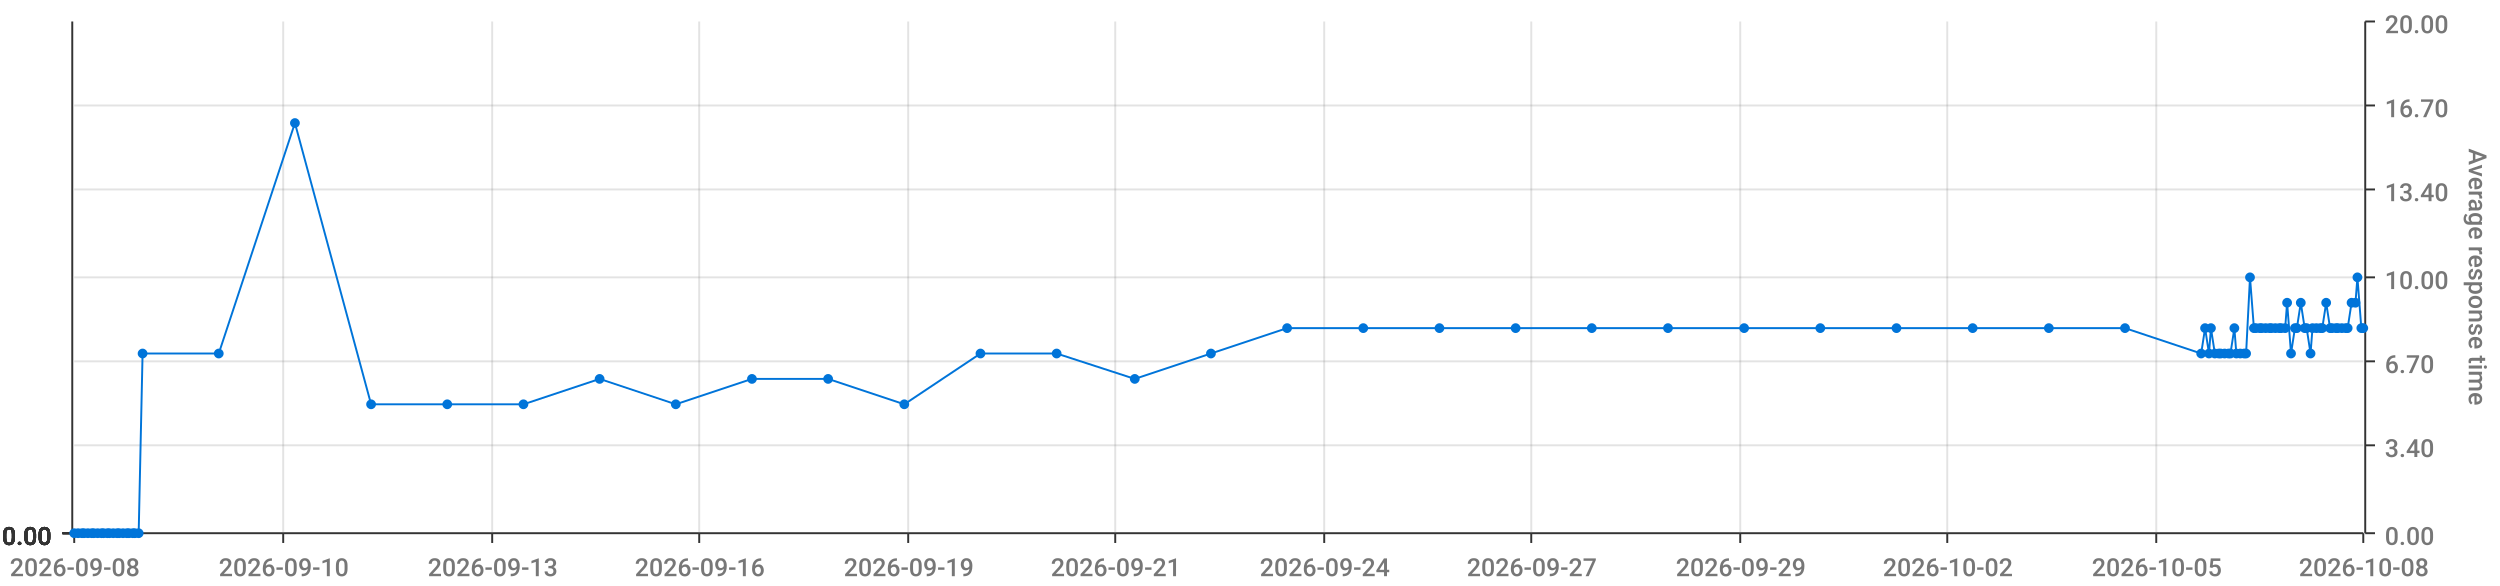
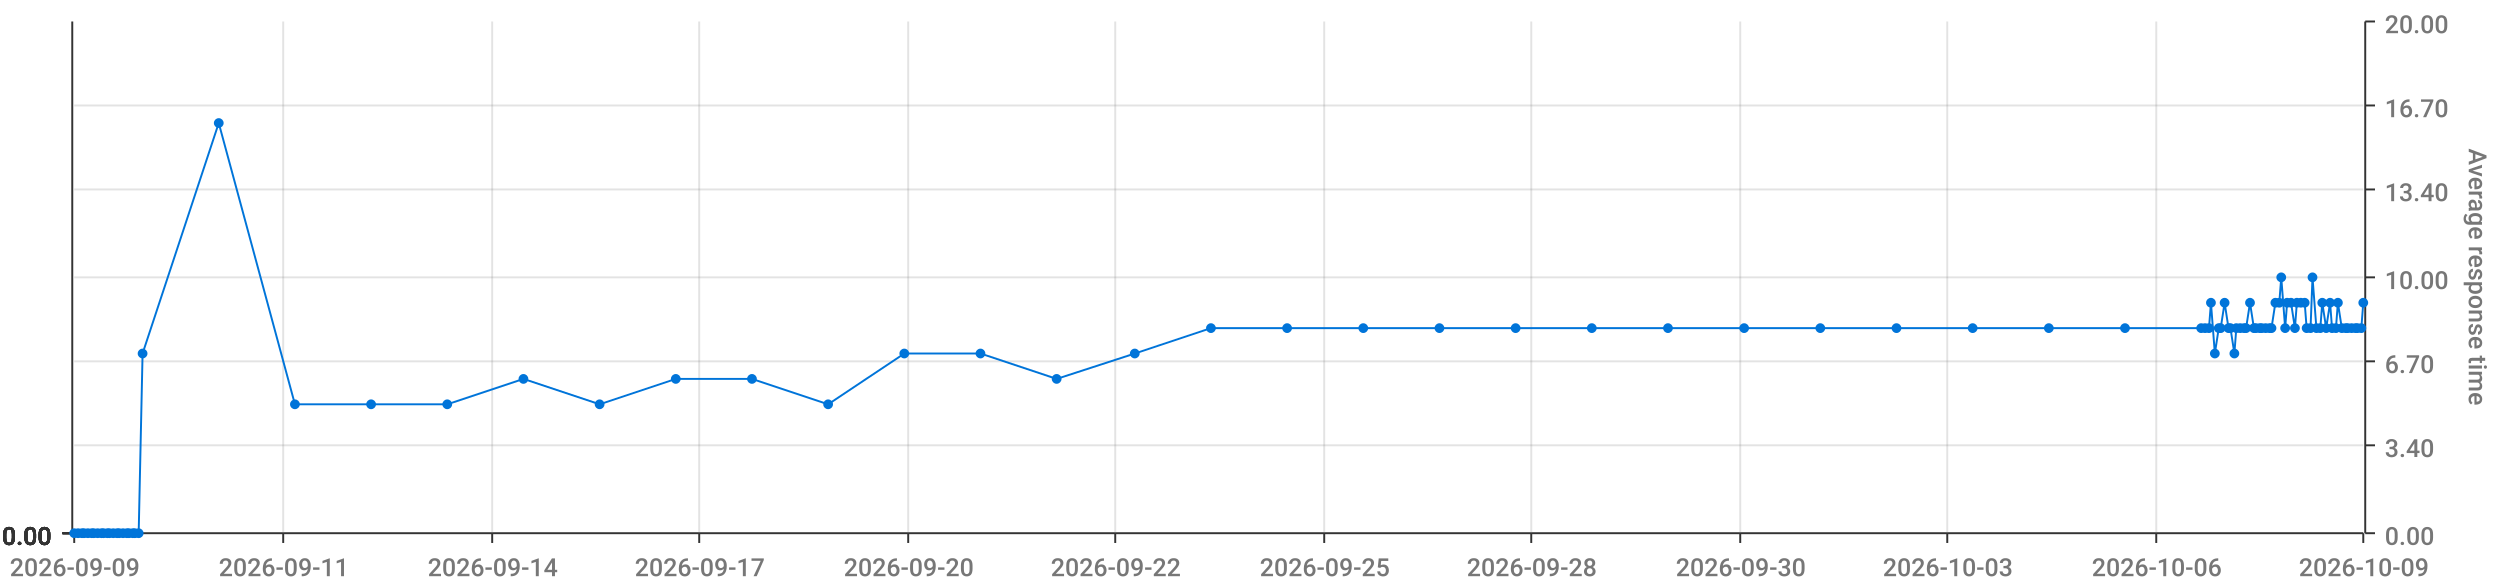
<svg xmlns="http://www.w3.org/2000/svg" viewBox="0 0 1280 300">
  <path d="M 0 0 L 1280 0 L 1280 300 L 0 300 L 0 0" style="stroke-width:0;stroke:rgba(255,255,255,1.0);fill:rgba(255,255,255,0.0)" />
  <path d="M 38 11 L 1210 11 L 1210 273 L 38 273 L 38 11" style="stroke-width:0;stroke:rgba(255,255,255,1.0);fill:rgba(255,255,255,0.0)" />
  <path d="M 38 273 L 1210 273" style="stroke-width:1;stroke:rgba(51,51,51,1.0);fill:rgba(255,255,255,0.0)" />
  <path d="M 38 273 L 38 278" style="stroke-width:1;stroke:rgba(51,51,51,1.0);fill:rgba(255,255,255,0.0)" />
-   <text x="5" y="295" style="stroke-width:0;stroke:none;fill:rgba(119,119,119,1.0);font-size:12.8px;font-family:'Roboto Medium',sans-serif">2026-09-08</text>
+   <text x="5" y="295" style="stroke-width:0;stroke:none;fill:rgba(119,119,119,1.0);font-size:12.8px;font-family:'Roboto Medium',sans-serif">2026-09-09</text>
  <path d="M 145 273 L 145 278" style="stroke-width:1;stroke:rgba(51,51,51,1.0);fill:rgba(255,255,255,0.0)" />
-   <text x="112" y="295" style="stroke-width:0;stroke:none;fill:rgba(119,119,119,1.0);font-size:12.8px;font-family:'Roboto Medium',sans-serif">2026-09-10</text>
+   <text x="112" y="295" style="stroke-width:0;stroke:none;fill:rgba(119,119,119,1.0);font-size:12.8px;font-family:'Roboto Medium',sans-serif">2026-09-11</text>
  <path d="M 252 273 L 252 278" style="stroke-width:1;stroke:rgba(51,51,51,1.0);fill:rgba(255,255,255,0.0)" />
-   <text x="219" y="295" style="stroke-width:0;stroke:none;fill:rgba(119,119,119,1.0);font-size:12.8px;font-family:'Roboto Medium',sans-serif">2026-09-13</text>
+   <text x="219" y="295" style="stroke-width:0;stroke:none;fill:rgba(119,119,119,1.0);font-size:12.8px;font-family:'Roboto Medium',sans-serif">2026-09-14</text>
  <path d="M 358 273 L 358 278" style="stroke-width:1;stroke:rgba(51,51,51,1.0);fill:rgba(255,255,255,0.0)" />
-   <text x="325" y="295" style="stroke-width:0;stroke:none;fill:rgba(119,119,119,1.0);font-size:12.8px;font-family:'Roboto Medium',sans-serif">2026-09-16</text>
+   <text x="325" y="295" style="stroke-width:0;stroke:none;fill:rgba(119,119,119,1.0);font-size:12.8px;font-family:'Roboto Medium',sans-serif">2026-09-17</text>
  <path d="M 465 273 L 465 278" style="stroke-width:1;stroke:rgba(51,51,51,1.0);fill:rgba(255,255,255,0.0)" />
-   <text x="432" y="295" style="stroke-width:0;stroke:none;fill:rgba(119,119,119,1.0);font-size:12.8px;font-family:'Roboto Medium',sans-serif">2026-09-19</text>
+   <text x="432" y="295" style="stroke-width:0;stroke:none;fill:rgba(119,119,119,1.0);font-size:12.8px;font-family:'Roboto Medium',sans-serif">2026-09-20</text>
  <path d="M 571 273 L 571 278" style="stroke-width:1;stroke:rgba(51,51,51,1.0);fill:rgba(255,255,255,0.0)" />
-   <text x="538" y="295" style="stroke-width:0;stroke:none;fill:rgba(119,119,119,1.0);font-size:12.8px;font-family:'Roboto Medium',sans-serif">2026-09-21</text>
+   <text x="538" y="295" style="stroke-width:0;stroke:none;fill:rgba(119,119,119,1.0);font-size:12.8px;font-family:'Roboto Medium',sans-serif">2026-09-22</text>
  <path d="M 678 273 L 678 278" style="stroke-width:1;stroke:rgba(51,51,51,1.0);fill:rgba(255,255,255,0.0)" />
-   <text x="645" y="295" style="stroke-width:0;stroke:none;fill:rgba(119,119,119,1.0);font-size:12.8px;font-family:'Roboto Medium',sans-serif">2026-09-24</text>
+   <text x="645" y="295" style="stroke-width:0;stroke:none;fill:rgba(119,119,119,1.0);font-size:12.8px;font-family:'Roboto Medium',sans-serif">2026-09-25</text>
  <path d="M 784 273 L 784 278" style="stroke-width:1;stroke:rgba(51,51,51,1.0);fill:rgba(255,255,255,0.0)" />
-   <text x="751" y="295" style="stroke-width:0;stroke:none;fill:rgba(119,119,119,1.0);font-size:12.8px;font-family:'Roboto Medium',sans-serif">2026-09-27</text>
+   <text x="751" y="295" style="stroke-width:0;stroke:none;fill:rgba(119,119,119,1.0);font-size:12.8px;font-family:'Roboto Medium',sans-serif">2026-09-28</text>
  <path d="M 891 273 L 891 278" style="stroke-width:1;stroke:rgba(51,51,51,1.0);fill:rgba(255,255,255,0.0)" />
-   <text x="858" y="295" style="stroke-width:0;stroke:none;fill:rgba(119,119,119,1.0);font-size:12.8px;font-family:'Roboto Medium',sans-serif">2026-09-29</text>
+   <text x="858" y="295" style="stroke-width:0;stroke:none;fill:rgba(119,119,119,1.0);font-size:12.8px;font-family:'Roboto Medium',sans-serif">2026-09-30</text>
  <path d="M 997 273 L 997 278" style="stroke-width:1;stroke:rgba(51,51,51,1.0);fill:rgba(255,255,255,0.0)" />
-   <text x="964" y="295" style="stroke-width:0;stroke:none;fill:rgba(119,119,119,1.0);font-size:12.8px;font-family:'Roboto Medium',sans-serif">2026-10-02</text>
+   <text x="964" y="295" style="stroke-width:0;stroke:none;fill:rgba(119,119,119,1.0);font-size:12.8px;font-family:'Roboto Medium',sans-serif">2026-10-03</text>
  <path d="M 1104 273 L 1104 278" style="stroke-width:1;stroke:rgba(51,51,51,1.0);fill:rgba(255,255,255,0.0)" />
-   <text x="1071" y="295" style="stroke-width:0;stroke:none;fill:rgba(119,119,119,1.0);font-size:12.8px;font-family:'Roboto Medium',sans-serif">2026-10-05</text>
+   <text x="1071" y="295" style="stroke-width:0;stroke:none;fill:rgba(119,119,119,1.0);font-size:12.8px;font-family:'Roboto Medium',sans-serif">2026-10-06</text>
  <path d="M 1210 273 L 1210 278" style="stroke-width:1;stroke:rgba(51,51,51,1.0);fill:rgba(255,255,255,0.0)" />
-   <text x="1177" y="295" style="stroke-width:0;stroke:none;fill:rgba(119,119,119,1.0);font-size:12.8px;font-family:'Roboto Medium',sans-serif">2026-10-08</text>
+   <text x="1177" y="295" style="stroke-width:0;stroke:none;fill:rgba(119,119,119,1.0);font-size:12.8px;font-family:'Roboto Medium',sans-serif">2026-10-09</text>
  <path d="M 145 273 L 145 11" style="stroke-width:1;stroke:rgba(119,119,119,0.2);fill:none" />
  <path d="M 252 273 L 252 11" style="stroke-width:1;stroke:rgba(119,119,119,0.2);fill:none" />
  <path d="M 358 273 L 358 11" style="stroke-width:1;stroke:rgba(119,119,119,0.2);fill:none" />
  <path d="M 465 273 L 465 11" style="stroke-width:1;stroke:rgba(119,119,119,0.2);fill:none" />
  <path d="M 571 273 L 571 11" style="stroke-width:1;stroke:rgba(119,119,119,0.2);fill:none" />
  <path d="M 678 273 L 678 11" style="stroke-width:1;stroke:rgba(119,119,119,0.2);fill:none" />
  <path d="M 784 273 L 784 11" style="stroke-width:1;stroke:rgba(119,119,119,0.2);fill:none" />
  <path d="M 891 273 L 891 11" style="stroke-width:1;stroke:rgba(119,119,119,0.2);fill:none" />
  <path d="M 997 273 L 997 11" style="stroke-width:1;stroke:rgba(119,119,119,0.2);fill:none" />
  <path d="M 1104 273 L 1104 11" style="stroke-width:1;stroke:rgba(119,119,119,0.2);fill:none" />
  <path d="M 1211 273 L 1211 11" style="stroke-width:1;stroke:rgba(51,51,51,1.0);fill:rgba(255,255,255,0.0)" />
  <path d="M 1211 273 L 1216 273" style="stroke-width:1;stroke:rgba(51,51,51,1.0);fill:rgba(255,255,255,0.0)" />
  <text x="1221" y="279" style="stroke-width:0;stroke:none;fill:rgba(119,119,119,1.0);font-size:12.8px;font-family:'Roboto Medium',sans-serif">0.00</text>
  <path d="M 1211 228 L 1216 228" style="stroke-width:1;stroke:rgba(51,51,51,1.0);fill:rgba(255,255,255,0.0)" />
  <text x="1221" y="234" style="stroke-width:0;stroke:none;fill:rgba(119,119,119,1.0);font-size:12.8px;font-family:'Roboto Medium',sans-serif">3.40</text>
  <path d="M 1211 185 L 1216 185" style="stroke-width:1;stroke:rgba(51,51,51,1.0);fill:rgba(255,255,255,0.0)" />
  <text x="1221" y="191" style="stroke-width:0;stroke:none;fill:rgba(119,119,119,1.0);font-size:12.8px;font-family:'Roboto Medium',sans-serif">6.70</text>
  <path d="M 1211 142 L 1216 142" style="stroke-width:1;stroke:rgba(51,51,51,1.0);fill:rgba(255,255,255,0.0)" />
  <text x="1221" y="148" style="stroke-width:0;stroke:none;fill:rgba(119,119,119,1.0);font-size:12.8px;font-family:'Roboto Medium',sans-serif">10.00</text>
  <path d="M 1211 97 L 1216 97" style="stroke-width:1;stroke:rgba(51,51,51,1.0);fill:rgba(255,255,255,0.0)" />
  <text x="1221" y="103" style="stroke-width:0;stroke:none;fill:rgba(119,119,119,1.0);font-size:12.8px;font-family:'Roboto Medium',sans-serif">13.40</text>
  <path d="M 1211 54 L 1216 54" style="stroke-width:1;stroke:rgba(51,51,51,1.0);fill:rgba(255,255,255,0.0)" />
  <text x="1221" y="60" style="stroke-width:0;stroke:none;fill:rgba(119,119,119,1.0);font-size:12.8px;font-family:'Roboto Medium',sans-serif">16.70</text>
  <path d="M 1211 11 L 1216 11" style="stroke-width:1;stroke:rgba(51,51,51,1.0);fill:rgba(255,255,255,0.0)" />
  <text x="1221" y="17" style="stroke-width:0;stroke:none;fill:rgba(119,119,119,1.0);font-size:12.8px;font-family:'Roboto Medium',sans-serif">20.00</text>
  <text x="1264" y="76" style="stroke-width:0;stroke:none;fill:rgba(119,119,119,1.0);font-size:12.8px;font-family:'Roboto Medium',sans-serif" transform="rotate(90.00,1264,76)">Average response time</text>
  <path d="M 38 273 L 1210 273" style="stroke-width:0;stroke:rgba(255,255,255,0.0);fill:none" />
  <path d="M 38 228 L 1210 228" style="stroke-width:1;stroke:rgba(119,119,119,0.2);fill:none" />
  <path d="M 38 185 L 1210 185" style="stroke-width:1;stroke:rgba(119,119,119,0.2);fill:none" />
  <path d="M 38 142 L 1210 142" style="stroke-width:1;stroke:rgba(119,119,119,0.2);fill:none" />
  <path d="M 38 97 L 1210 97" style="stroke-width:1;stroke:rgba(119,119,119,0.2);fill:none" />
  <path d="M 38 54 L 1210 54" style="stroke-width:1;stroke:rgba(119,119,119,0.2);fill:none" />
  <path d="M 37 273 L 37 11" style="stroke-width:1;stroke:rgba(51,51,51,1.0);fill:rgba(255,255,255,0.0)" />
  <path d="M 37 273 L 32 273" style="stroke-width:1;stroke:rgba(51,51,51,1.0);fill:rgba(255,255,255,0.0)" />
  <text x="1" y="279" style="stroke-width:0;stroke:none;fill:rgba(51,51,51,1.0);font-size:12.8px;font-family:'Roboto Medium',sans-serif">0.00</text>
  <path d="M 37 273 L 32 273" style="stroke-width:1;stroke:rgba(51,51,51,1.0);fill:rgba(255,255,255,0.0)" />
  <text x="1" y="279" style="stroke-width:0;stroke:none;fill:rgba(51,51,51,1.0);font-size:12.8px;font-family:'Roboto Medium',sans-serif">0.00</text>
  <path d="M 37 273 L 32 273" style="stroke-width:1;stroke:rgba(51,51,51,1.0);fill:rgba(255,255,255,0.0)" />
  <text x="1" y="279" style="stroke-width:0;stroke:none;fill:rgba(51,51,51,1.0);font-size:12.8px;font-family:'Roboto Medium',sans-serif">0.00</text>
  <path d="M 37 273 L 32 273" style="stroke-width:1;stroke:rgba(51,51,51,1.0);fill:rgba(255,255,255,0.0)" />
  <text x="1" y="279" style="stroke-width:0;stroke:none;fill:rgba(51,51,51,1.0);font-size:12.8px;font-family:'Roboto Medium',sans-serif">0.00</text>
  <path d="M 37 273 L 32 273" style="stroke-width:1;stroke:rgba(51,51,51,1.0);fill:rgba(255,255,255,0.0)" />
  <text x="1" y="279" style="stroke-width:0;stroke:none;fill:rgba(51,51,51,1.0);font-size:12.8px;font-family:'Roboto Medium',sans-serif">0.00</text>
  <path d="M 37 273 L 32 273" style="stroke-width:1;stroke:rgba(51,51,51,1.0);fill:rgba(255,255,255,0.0)" />
  <text x="1" y="279" style="stroke-width:0;stroke:none;fill:rgba(51,51,51,1.0);font-size:12.8px;font-family:'Roboto Medium',sans-serif">0.00</text>
  <path d="M 37 273 L 32 273" style="stroke-width:1;stroke:rgba(51,51,51,1.0);fill:rgba(255,255,255,0.0)" />
  <text x="1" y="279" style="stroke-width:0;stroke:none;fill:rgba(51,51,51,1.0);font-size:12.8px;font-family:'Roboto Medium',sans-serif">0.00</text>
  <path d="M 38 273 L 1210 273" style="stroke-width:0;stroke:rgba(255,255,255,0.0);fill:none" />
  <path d="M 38 273 L 1210 273" style="stroke-width:0;stroke:rgba(255,255,255,0.0);fill:none" />
  <path d="M 38 273 L 1210 273" style="stroke-width:0;stroke:rgba(255,255,255,0.0);fill:none" />
  <path d="M 38 273 L 1210 273" style="stroke-width:0;stroke:rgba(255,255,255,0.0);fill:none" />
  <path d="M 38 273 L 1210 273" style="stroke-width:0;stroke:rgba(255,255,255,0.0);fill:none" />
  <path d="M 38 273 L 1210 273" style="stroke-width:0;stroke:rgba(255,255,255,0.0);fill:none" />
-   <path d="M 38 273 L 40 273 L 42 273 L 43 273 L 45 273 L 47 273 L 48 273 L 50 273 L 52 273 L 53 273 L 55 273 L 56 273 L 58 273 L 60 273 L 61 273 L 63 273 L 65 273 L 66 273 L 68 273 L 69 273 L 71 273 L 73 181 L 112 181 L 151 63 L 190 207 L 229 207 L 268 207 L 307 194 L 346 207 L 385 194 L 424 194 L 463 207 L 502 181 L 541 181 L 581 194 L 620 181 L 659 168 L 698 168 L 737 168 L 776 168 L 815 168 L 854 168 L 893 168 L 932 168 L 971 168 L 1010 168 L 1049 168 L 1088 168 L 1127 181 L 1129 168 L 1131 181 L 1132 168 L 1134 181 L 1136 181 L 1137 181 L 1139 181 L 1141 181 L 1142 181 L 1144 168 L 1145 181 L 1147 181 L 1149 181 L 1150 181 L 1152 142 L 1154 168 L 1155 168 L 1157 168 L 1158 168 L 1160 168 L 1162 168 L 1163 168 L 1165 168 L 1167 168 L 1168 168 L 1170 168 L 1171 155 L 1173 181 L 1175 168 L 1176 168 L 1178 155 L 1180 168 L 1181 168 L 1183 181 L 1184 168 L 1186 168 L 1188 168 L 1189 168 L 1191 155 L 1193 168 L 1194 168 L 1196 168 L 1197 168 L 1199 168 L 1201 168 L 1202 168 L 1204 155 L 1206 155 L 1207 142 L 1209 168 L 1210 168" style="stroke-width:1;stroke:rgba(0,116,217,1.0);fill:rgba(255,255,255,0.0)" />
+   <path d="M 38 273 L 40 273 L 42 273 L 43 273 L 45 273 L 47 273 L 48 273 L 50 273 L 52 273 L 53 273 L 55 273 L 56 273 L 58 273 L 60 273 L 61 273 L 63 273 L 65 273 L 66 273 L 68 273 L 69 273 L 71 273 L 73 181 L 112 63 L 151 207 L 190 207 L 229 207 L 268 194 L 307 207 L 346 194 L 385 194 L 424 207 L 463 181 L 502 181 L 541 194 L 581 181 L 620 168 L 659 168 L 698 168 L 737 168 L 776 168 L 815 168 L 854 168 L 893 168 L 932 168 L 971 168 L 1010 168 L 1049 168 L 1088 168 L 1127 168 L 1129 168 L 1131 168 L 1132 155 L 1134 181 L 1136 168 L 1137 168 L 1139 155 L 1141 168 L 1142 168 L 1144 181 L 1145 168 L 1147 168 L 1149 168 L 1150 168 L 1152 155 L 1154 168 L 1155 168 L 1157 168 L 1158 168 L 1160 168 L 1162 168 L 1163 168 L 1165 155 L 1167 155 L 1168 142 L 1170 168 L 1171 155 L 1173 155 L 1175 168 L 1176 155 L 1178 155 L 1180 155 L 1181 168 L 1183 168 L 1184 142 L 1186 168 L 1188 168 L 1189 155 L 1191 168 L 1193 155 L 1194 168 L 1196 168 L 1197 155 L 1199 168 L 1201 168 L 1202 168 L 1204 168 L 1206 168 L 1207 168 L 1209 168 L 1210 155" style="stroke-width:1;stroke:rgba(0,116,217,1.0);fill:rgba(255,255,255,0.0)" />
  <circle cx="38" cy="273" r="2" style="stroke-width:1;stroke:rgba(0,116,217,1.0);fill:rgba(0,116,217,1.0)" />
  <path d="" style="stroke-width:1;stroke:rgba(0,116,217,1.0);fill:rgba(0,116,217,1.0)" />
  <circle cx="40" cy="273" r="2" style="stroke-width:1;stroke:rgba(0,116,217,1.0);fill:rgba(0,116,217,1.0)" />
  <path d="" style="stroke-width:1;stroke:rgba(0,116,217,1.0);fill:rgba(0,116,217,1.0)" />
  <circle cx="42" cy="273" r="2" style="stroke-width:1;stroke:rgba(0,116,217,1.0);fill:rgba(0,116,217,1.0)" />
  <path d="" style="stroke-width:1;stroke:rgba(0,116,217,1.0);fill:rgba(0,116,217,1.0)" />
  <circle cx="43" cy="273" r="2" style="stroke-width:1;stroke:rgba(0,116,217,1.0);fill:rgba(0,116,217,1.0)" />
  <path d="" style="stroke-width:1;stroke:rgba(0,116,217,1.0);fill:rgba(0,116,217,1.0)" />
  <circle cx="45" cy="273" r="2" style="stroke-width:1;stroke:rgba(0,116,217,1.0);fill:rgba(0,116,217,1.0)" />
  <path d="" style="stroke-width:1;stroke:rgba(0,116,217,1.0);fill:rgba(0,116,217,1.0)" />
  <circle cx="47" cy="273" r="2" style="stroke-width:1;stroke:rgba(0,116,217,1.0);fill:rgba(0,116,217,1.0)" />
  <path d="" style="stroke-width:1;stroke:rgba(0,116,217,1.0);fill:rgba(0,116,217,1.0)" />
  <circle cx="48" cy="273" r="2" style="stroke-width:1;stroke:rgba(0,116,217,1.0);fill:rgba(0,116,217,1.0)" />
  <path d="" style="stroke-width:1;stroke:rgba(0,116,217,1.0);fill:rgba(0,116,217,1.0)" />
  <circle cx="50" cy="273" r="2" style="stroke-width:1;stroke:rgba(0,116,217,1.0);fill:rgba(0,116,217,1.0)" />
  <path d="" style="stroke-width:1;stroke:rgba(0,116,217,1.0);fill:rgba(0,116,217,1.0)" />
  <circle cx="52" cy="273" r="2" style="stroke-width:1;stroke:rgba(0,116,217,1.0);fill:rgba(0,116,217,1.0)" />
  <path d="" style="stroke-width:1;stroke:rgba(0,116,217,1.0);fill:rgba(0,116,217,1.0)" />
  <circle cx="53" cy="273" r="2" style="stroke-width:1;stroke:rgba(0,116,217,1.0);fill:rgba(0,116,217,1.0)" />
  <path d="" style="stroke-width:1;stroke:rgba(0,116,217,1.0);fill:rgba(0,116,217,1.0)" />
  <circle cx="55" cy="273" r="2" style="stroke-width:1;stroke:rgba(0,116,217,1.0);fill:rgba(0,116,217,1.0)" />
  <path d="" style="stroke-width:1;stroke:rgba(0,116,217,1.0);fill:rgba(0,116,217,1.0)" />
  <circle cx="56" cy="273" r="2" style="stroke-width:1;stroke:rgba(0,116,217,1.0);fill:rgba(0,116,217,1.0)" />
  <path d="" style="stroke-width:1;stroke:rgba(0,116,217,1.0);fill:rgba(0,116,217,1.0)" />
  <circle cx="58" cy="273" r="2" style="stroke-width:1;stroke:rgba(0,116,217,1.0);fill:rgba(0,116,217,1.0)" />
  <path d="" style="stroke-width:1;stroke:rgba(0,116,217,1.0);fill:rgba(0,116,217,1.0)" />
  <circle cx="60" cy="273" r="2" style="stroke-width:1;stroke:rgba(0,116,217,1.0);fill:rgba(0,116,217,1.0)" />
  <path d="" style="stroke-width:1;stroke:rgba(0,116,217,1.0);fill:rgba(0,116,217,1.0)" />
  <circle cx="61" cy="273" r="2" style="stroke-width:1;stroke:rgba(0,116,217,1.0);fill:rgba(0,116,217,1.0)" />
  <path d="" style="stroke-width:1;stroke:rgba(0,116,217,1.0);fill:rgba(0,116,217,1.0)" />
  <circle cx="63" cy="273" r="2" style="stroke-width:1;stroke:rgba(0,116,217,1.0);fill:rgba(0,116,217,1.0)" />
  <path d="" style="stroke-width:1;stroke:rgba(0,116,217,1.0);fill:rgba(0,116,217,1.0)" />
  <circle cx="65" cy="273" r="2" style="stroke-width:1;stroke:rgba(0,116,217,1.0);fill:rgba(0,116,217,1.0)" />
  <path d="" style="stroke-width:1;stroke:rgba(0,116,217,1.0);fill:rgba(0,116,217,1.0)" />
  <circle cx="66" cy="273" r="2" style="stroke-width:1;stroke:rgba(0,116,217,1.0);fill:rgba(0,116,217,1.0)" />
  <path d="" style="stroke-width:1;stroke:rgba(0,116,217,1.0);fill:rgba(0,116,217,1.0)" />
  <circle cx="68" cy="273" r="2" style="stroke-width:1;stroke:rgba(0,116,217,1.0);fill:rgba(0,116,217,1.0)" />
  <path d="" style="stroke-width:1;stroke:rgba(0,116,217,1.0);fill:rgba(0,116,217,1.0)" />
  <circle cx="69" cy="273" r="2" style="stroke-width:1;stroke:rgba(0,116,217,1.0);fill:rgba(0,116,217,1.0)" />
  <path d="" style="stroke-width:1;stroke:rgba(0,116,217,1.0);fill:rgba(0,116,217,1.0)" />
  <circle cx="71" cy="273" r="2" style="stroke-width:1;stroke:rgba(0,116,217,1.0);fill:rgba(0,116,217,1.0)" />
  <path d="" style="stroke-width:1;stroke:rgba(0,116,217,1.0);fill:rgba(0,116,217,1.0)" />
  <circle cx="73" cy="181" r="2" style="stroke-width:1;stroke:rgba(0,116,217,1.0);fill:rgba(0,116,217,1.0)" />
  <path d="" style="stroke-width:1;stroke:rgba(0,116,217,1.0);fill:rgba(0,116,217,1.0)" />
-   <circle cx="112" cy="181" r="2" style="stroke-width:1;stroke:rgba(0,116,217,1.0);fill:rgba(0,116,217,1.0)" />
-   <path d="" style="stroke-width:1;stroke:rgba(0,116,217,1.0);fill:rgba(0,116,217,1.0)" />
-   <circle cx="151" cy="63" r="2" style="stroke-width:1;stroke:rgba(0,116,217,1.0);fill:rgba(0,116,217,1.0)" />
+   <circle cx="112" cy="63" r="2" style="stroke-width:1;stroke:rgba(0,116,217,1.0);fill:rgba(0,116,217,1.0)" />
+   <path d="" style="stroke-width:1;stroke:rgba(0,116,217,1.0);fill:rgba(0,116,217,1.0)" />
+   <circle cx="151" cy="207" r="2" style="stroke-width:1;stroke:rgba(0,116,217,1.0);fill:rgba(0,116,217,1.0)" />
  <path d="" style="stroke-width:1;stroke:rgba(0,116,217,1.0);fill:rgba(0,116,217,1.0)" />
  <circle cx="190" cy="207" r="2" style="stroke-width:1;stroke:rgba(0,116,217,1.0);fill:rgba(0,116,217,1.0)" />
  <path d="" style="stroke-width:1;stroke:rgba(0,116,217,1.0);fill:rgba(0,116,217,1.0)" />
  <circle cx="229" cy="207" r="2" style="stroke-width:1;stroke:rgba(0,116,217,1.0);fill:rgba(0,116,217,1.0)" />
  <path d="" style="stroke-width:1;stroke:rgba(0,116,217,1.0);fill:rgba(0,116,217,1.0)" />
-   <circle cx="268" cy="207" r="2" style="stroke-width:1;stroke:rgba(0,116,217,1.0);fill:rgba(0,116,217,1.0)" />
-   <path d="" style="stroke-width:1;stroke:rgba(0,116,217,1.0);fill:rgba(0,116,217,1.0)" />
-   <circle cx="307" cy="194" r="2" style="stroke-width:1;stroke:rgba(0,116,217,1.0);fill:rgba(0,116,217,1.0)" />
-   <path d="" style="stroke-width:1;stroke:rgba(0,116,217,1.0);fill:rgba(0,116,217,1.0)" />
-   <circle cx="346" cy="207" r="2" style="stroke-width:1;stroke:rgba(0,116,217,1.0);fill:rgba(0,116,217,1.0)" />
+   <circle cx="268" cy="194" r="2" style="stroke-width:1;stroke:rgba(0,116,217,1.0);fill:rgba(0,116,217,1.0)" />
+   <path d="" style="stroke-width:1;stroke:rgba(0,116,217,1.0);fill:rgba(0,116,217,1.0)" />
+   <circle cx="307" cy="207" r="2" style="stroke-width:1;stroke:rgba(0,116,217,1.0);fill:rgba(0,116,217,1.0)" />
+   <path d="" style="stroke-width:1;stroke:rgba(0,116,217,1.0);fill:rgba(0,116,217,1.0)" />
+   <circle cx="346" cy="194" r="2" style="stroke-width:1;stroke:rgba(0,116,217,1.0);fill:rgba(0,116,217,1.0)" />
  <path d="" style="stroke-width:1;stroke:rgba(0,116,217,1.0);fill:rgba(0,116,217,1.0)" />
  <circle cx="385" cy="194" r="2" style="stroke-width:1;stroke:rgba(0,116,217,1.0);fill:rgba(0,116,217,1.0)" />
  <path d="" style="stroke-width:1;stroke:rgba(0,116,217,1.0);fill:rgba(0,116,217,1.0)" />
-   <circle cx="424" cy="194" r="2" style="stroke-width:1;stroke:rgba(0,116,217,1.0);fill:rgba(0,116,217,1.0)" />
-   <path d="" style="stroke-width:1;stroke:rgba(0,116,217,1.0);fill:rgba(0,116,217,1.0)" />
-   <circle cx="463" cy="207" r="2" style="stroke-width:1;stroke:rgba(0,116,217,1.0);fill:rgba(0,116,217,1.0)" />
+   <circle cx="424" cy="207" r="2" style="stroke-width:1;stroke:rgba(0,116,217,1.0);fill:rgba(0,116,217,1.0)" />
+   <path d="" style="stroke-width:1;stroke:rgba(0,116,217,1.0);fill:rgba(0,116,217,1.0)" />
+   <circle cx="463" cy="181" r="2" style="stroke-width:1;stroke:rgba(0,116,217,1.0);fill:rgba(0,116,217,1.0)" />
  <path d="" style="stroke-width:1;stroke:rgba(0,116,217,1.0);fill:rgba(0,116,217,1.0)" />
  <circle cx="502" cy="181" r="2" style="stroke-width:1;stroke:rgba(0,116,217,1.0);fill:rgba(0,116,217,1.0)" />
  <path d="" style="stroke-width:1;stroke:rgba(0,116,217,1.0);fill:rgba(0,116,217,1.0)" />
-   <circle cx="541" cy="181" r="2" style="stroke-width:1;stroke:rgba(0,116,217,1.0);fill:rgba(0,116,217,1.0)" />
-   <path d="" style="stroke-width:1;stroke:rgba(0,116,217,1.0);fill:rgba(0,116,217,1.0)" />
-   <circle cx="581" cy="194" r="2" style="stroke-width:1;stroke:rgba(0,116,217,1.0);fill:rgba(0,116,217,1.0)" />
-   <path d="" style="stroke-width:1;stroke:rgba(0,116,217,1.0);fill:rgba(0,116,217,1.0)" />
-   <circle cx="620" cy="181" r="2" style="stroke-width:1;stroke:rgba(0,116,217,1.0);fill:rgba(0,116,217,1.0)" />
+   <circle cx="541" cy="194" r="2" style="stroke-width:1;stroke:rgba(0,116,217,1.0);fill:rgba(0,116,217,1.0)" />
+   <path d="" style="stroke-width:1;stroke:rgba(0,116,217,1.0);fill:rgba(0,116,217,1.0)" />
+   <circle cx="581" cy="181" r="2" style="stroke-width:1;stroke:rgba(0,116,217,1.0);fill:rgba(0,116,217,1.0)" />
+   <path d="" style="stroke-width:1;stroke:rgba(0,116,217,1.0);fill:rgba(0,116,217,1.0)" />
+   <circle cx="620" cy="168" r="2" style="stroke-width:1;stroke:rgba(0,116,217,1.0);fill:rgba(0,116,217,1.0)" />
  <path d="" style="stroke-width:1;stroke:rgba(0,116,217,1.0);fill:rgba(0,116,217,1.0)" />
  <circle cx="659" cy="168" r="2" style="stroke-width:1;stroke:rgba(0,116,217,1.0);fill:rgba(0,116,217,1.0)" />
  <path d="" style="stroke-width:1;stroke:rgba(0,116,217,1.0);fill:rgba(0,116,217,1.0)" />
  <circle cx="698" cy="168" r="2" style="stroke-width:1;stroke:rgba(0,116,217,1.0);fill:rgba(0,116,217,1.0)" />
  <path d="" style="stroke-width:1;stroke:rgba(0,116,217,1.0);fill:rgba(0,116,217,1.0)" />
  <circle cx="737" cy="168" r="2" style="stroke-width:1;stroke:rgba(0,116,217,1.0);fill:rgba(0,116,217,1.0)" />
  <path d="" style="stroke-width:1;stroke:rgba(0,116,217,1.0);fill:rgba(0,116,217,1.0)" />
  <circle cx="776" cy="168" r="2" style="stroke-width:1;stroke:rgba(0,116,217,1.0);fill:rgba(0,116,217,1.0)" />
  <path d="" style="stroke-width:1;stroke:rgba(0,116,217,1.0);fill:rgba(0,116,217,1.0)" />
  <circle cx="815" cy="168" r="2" style="stroke-width:1;stroke:rgba(0,116,217,1.0);fill:rgba(0,116,217,1.0)" />
  <path d="" style="stroke-width:1;stroke:rgba(0,116,217,1.0);fill:rgba(0,116,217,1.0)" />
  <circle cx="854" cy="168" r="2" style="stroke-width:1;stroke:rgba(0,116,217,1.0);fill:rgba(0,116,217,1.0)" />
  <path d="" style="stroke-width:1;stroke:rgba(0,116,217,1.0);fill:rgba(0,116,217,1.0)" />
  <circle cx="893" cy="168" r="2" style="stroke-width:1;stroke:rgba(0,116,217,1.0);fill:rgba(0,116,217,1.0)" />
  <path d="" style="stroke-width:1;stroke:rgba(0,116,217,1.0);fill:rgba(0,116,217,1.0)" />
  <circle cx="932" cy="168" r="2" style="stroke-width:1;stroke:rgba(0,116,217,1.0);fill:rgba(0,116,217,1.0)" />
  <path d="" style="stroke-width:1;stroke:rgba(0,116,217,1.0);fill:rgba(0,116,217,1.0)" />
  <circle cx="971" cy="168" r="2" style="stroke-width:1;stroke:rgba(0,116,217,1.0);fill:rgba(0,116,217,1.0)" />
  <path d="" style="stroke-width:1;stroke:rgba(0,116,217,1.0);fill:rgba(0,116,217,1.0)" />
  <circle cx="1010" cy="168" r="2" style="stroke-width:1;stroke:rgba(0,116,217,1.0);fill:rgba(0,116,217,1.0)" />
  <path d="" style="stroke-width:1;stroke:rgba(0,116,217,1.0);fill:rgba(0,116,217,1.0)" />
  <circle cx="1049" cy="168" r="2" style="stroke-width:1;stroke:rgba(0,116,217,1.0);fill:rgba(0,116,217,1.0)" />
  <path d="" style="stroke-width:1;stroke:rgba(0,116,217,1.0);fill:rgba(0,116,217,1.0)" />
  <circle cx="1088" cy="168" r="2" style="stroke-width:1;stroke:rgba(0,116,217,1.0);fill:rgba(0,116,217,1.0)" />
  <path d="" style="stroke-width:1;stroke:rgba(0,116,217,1.0);fill:rgba(0,116,217,1.0)" />
-   <circle cx="1127" cy="181" r="2" style="stroke-width:1;stroke:rgba(0,116,217,1.0);fill:rgba(0,116,217,1.0)" />
+   <circle cx="1127" cy="168" r="2" style="stroke-width:1;stroke:rgba(0,116,217,1.0);fill:rgba(0,116,217,1.0)" />
  <path d="" style="stroke-width:1;stroke:rgba(0,116,217,1.0);fill:rgba(0,116,217,1.0)" />
  <circle cx="1129" cy="168" r="2" style="stroke-width:1;stroke:rgba(0,116,217,1.0);fill:rgba(0,116,217,1.0)" />
  <path d="" style="stroke-width:1;stroke:rgba(0,116,217,1.0);fill:rgba(0,116,217,1.0)" />
-   <circle cx="1131" cy="181" r="2" style="stroke-width:1;stroke:rgba(0,116,217,1.0);fill:rgba(0,116,217,1.0)" />
-   <path d="" style="stroke-width:1;stroke:rgba(0,116,217,1.0);fill:rgba(0,116,217,1.0)" />
-   <circle cx="1132" cy="168" r="2" style="stroke-width:1;stroke:rgba(0,116,217,1.0);fill:rgba(0,116,217,1.0)" />
+   <circle cx="1131" cy="168" r="2" style="stroke-width:1;stroke:rgba(0,116,217,1.0);fill:rgba(0,116,217,1.0)" />
+   <path d="" style="stroke-width:1;stroke:rgba(0,116,217,1.0);fill:rgba(0,116,217,1.0)" />
+   <circle cx="1132" cy="155" r="2" style="stroke-width:1;stroke:rgba(0,116,217,1.0);fill:rgba(0,116,217,1.0)" />
  <path d="" style="stroke-width:1;stroke:rgba(0,116,217,1.0);fill:rgba(0,116,217,1.0)" />
  <circle cx="1134" cy="181" r="2" style="stroke-width:1;stroke:rgba(0,116,217,1.0);fill:rgba(0,116,217,1.0)" />
  <path d="" style="stroke-width:1;stroke:rgba(0,116,217,1.0);fill:rgba(0,116,217,1.0)" />
-   <circle cx="1136" cy="181" r="2" style="stroke-width:1;stroke:rgba(0,116,217,1.0);fill:rgba(0,116,217,1.0)" />
-   <path d="" style="stroke-width:1;stroke:rgba(0,116,217,1.0);fill:rgba(0,116,217,1.0)" />
-   <circle cx="1137" cy="181" r="2" style="stroke-width:1;stroke:rgba(0,116,217,1.0);fill:rgba(0,116,217,1.0)" />
-   <path d="" style="stroke-width:1;stroke:rgba(0,116,217,1.0);fill:rgba(0,116,217,1.0)" />
-   <circle cx="1139" cy="181" r="2" style="stroke-width:1;stroke:rgba(0,116,217,1.0);fill:rgba(0,116,217,1.0)" />
-   <path d="" style="stroke-width:1;stroke:rgba(0,116,217,1.0);fill:rgba(0,116,217,1.0)" />
-   <circle cx="1141" cy="181" r="2" style="stroke-width:1;stroke:rgba(0,116,217,1.0);fill:rgba(0,116,217,1.0)" />
-   <path d="" style="stroke-width:1;stroke:rgba(0,116,217,1.0);fill:rgba(0,116,217,1.0)" />
-   <circle cx="1142" cy="181" r="2" style="stroke-width:1;stroke:rgba(0,116,217,1.0);fill:rgba(0,116,217,1.0)" />
-   <path d="" style="stroke-width:1;stroke:rgba(0,116,217,1.0);fill:rgba(0,116,217,1.0)" />
-   <circle cx="1144" cy="168" r="2" style="stroke-width:1;stroke:rgba(0,116,217,1.0);fill:rgba(0,116,217,1.0)" />
-   <path d="" style="stroke-width:1;stroke:rgba(0,116,217,1.0);fill:rgba(0,116,217,1.0)" />
-   <circle cx="1145" cy="181" r="2" style="stroke-width:1;stroke:rgba(0,116,217,1.0);fill:rgba(0,116,217,1.0)" />
-   <path d="" style="stroke-width:1;stroke:rgba(0,116,217,1.0);fill:rgba(0,116,217,1.0)" />
-   <circle cx="1147" cy="181" r="2" style="stroke-width:1;stroke:rgba(0,116,217,1.0);fill:rgba(0,116,217,1.0)" />
-   <path d="" style="stroke-width:1;stroke:rgba(0,116,217,1.0);fill:rgba(0,116,217,1.0)" />
-   <circle cx="1149" cy="181" r="2" style="stroke-width:1;stroke:rgba(0,116,217,1.0);fill:rgba(0,116,217,1.0)" />
-   <path d="" style="stroke-width:1;stroke:rgba(0,116,217,1.0);fill:rgba(0,116,217,1.0)" />
-   <circle cx="1150" cy="181" r="2" style="stroke-width:1;stroke:rgba(0,116,217,1.0);fill:rgba(0,116,217,1.0)" />
-   <path d="" style="stroke-width:1;stroke:rgba(0,116,217,1.0);fill:rgba(0,116,217,1.0)" />
-   <circle cx="1152" cy="142" r="2" style="stroke-width:1;stroke:rgba(0,116,217,1.0);fill:rgba(0,116,217,1.0)" />
+   <circle cx="1136" cy="168" r="2" style="stroke-width:1;stroke:rgba(0,116,217,1.0);fill:rgba(0,116,217,1.0)" />
+   <path d="" style="stroke-width:1;stroke:rgba(0,116,217,1.0);fill:rgba(0,116,217,1.0)" />
+   <circle cx="1137" cy="168" r="2" style="stroke-width:1;stroke:rgba(0,116,217,1.0);fill:rgba(0,116,217,1.0)" />
+   <path d="" style="stroke-width:1;stroke:rgba(0,116,217,1.0);fill:rgba(0,116,217,1.0)" />
+   <circle cx="1139" cy="155" r="2" style="stroke-width:1;stroke:rgba(0,116,217,1.0);fill:rgba(0,116,217,1.0)" />
+   <path d="" style="stroke-width:1;stroke:rgba(0,116,217,1.0);fill:rgba(0,116,217,1.0)" />
+   <circle cx="1141" cy="168" r="2" style="stroke-width:1;stroke:rgba(0,116,217,1.0);fill:rgba(0,116,217,1.0)" />
+   <path d="" style="stroke-width:1;stroke:rgba(0,116,217,1.0);fill:rgba(0,116,217,1.0)" />
+   <circle cx="1142" cy="168" r="2" style="stroke-width:1;stroke:rgba(0,116,217,1.0);fill:rgba(0,116,217,1.0)" />
+   <path d="" style="stroke-width:1;stroke:rgba(0,116,217,1.0);fill:rgba(0,116,217,1.0)" />
+   <circle cx="1144" cy="181" r="2" style="stroke-width:1;stroke:rgba(0,116,217,1.0);fill:rgba(0,116,217,1.0)" />
+   <path d="" style="stroke-width:1;stroke:rgba(0,116,217,1.0);fill:rgba(0,116,217,1.0)" />
+   <circle cx="1145" cy="168" r="2" style="stroke-width:1;stroke:rgba(0,116,217,1.0);fill:rgba(0,116,217,1.0)" />
+   <path d="" style="stroke-width:1;stroke:rgba(0,116,217,1.0);fill:rgba(0,116,217,1.0)" />
+   <circle cx="1147" cy="168" r="2" style="stroke-width:1;stroke:rgba(0,116,217,1.0);fill:rgba(0,116,217,1.0)" />
+   <path d="" style="stroke-width:1;stroke:rgba(0,116,217,1.0);fill:rgba(0,116,217,1.0)" />
+   <circle cx="1149" cy="168" r="2" style="stroke-width:1;stroke:rgba(0,116,217,1.0);fill:rgba(0,116,217,1.0)" />
+   <path d="" style="stroke-width:1;stroke:rgba(0,116,217,1.0);fill:rgba(0,116,217,1.0)" />
+   <circle cx="1150" cy="168" r="2" style="stroke-width:1;stroke:rgba(0,116,217,1.0);fill:rgba(0,116,217,1.0)" />
+   <path d="" style="stroke-width:1;stroke:rgba(0,116,217,1.0);fill:rgba(0,116,217,1.0)" />
+   <circle cx="1152" cy="155" r="2" style="stroke-width:1;stroke:rgba(0,116,217,1.0);fill:rgba(0,116,217,1.0)" />
  <path d="" style="stroke-width:1;stroke:rgba(0,116,217,1.0);fill:rgba(0,116,217,1.0)" />
  <circle cx="1154" cy="168" r="2" style="stroke-width:1;stroke:rgba(0,116,217,1.0);fill:rgba(0,116,217,1.0)" />
  <path d="" style="stroke-width:1;stroke:rgba(0,116,217,1.0);fill:rgba(0,116,217,1.0)" />
  <circle cx="1155" cy="168" r="2" style="stroke-width:1;stroke:rgba(0,116,217,1.0);fill:rgba(0,116,217,1.0)" />
  <path d="" style="stroke-width:1;stroke:rgba(0,116,217,1.0);fill:rgba(0,116,217,1.0)" />
  <circle cx="1157" cy="168" r="2" style="stroke-width:1;stroke:rgba(0,116,217,1.0);fill:rgba(0,116,217,1.0)" />
  <path d="" style="stroke-width:1;stroke:rgba(0,116,217,1.0);fill:rgba(0,116,217,1.0)" />
  <circle cx="1158" cy="168" r="2" style="stroke-width:1;stroke:rgba(0,116,217,1.0);fill:rgba(0,116,217,1.0)" />
  <path d="" style="stroke-width:1;stroke:rgba(0,116,217,1.0);fill:rgba(0,116,217,1.0)" />
  <circle cx="1160" cy="168" r="2" style="stroke-width:1;stroke:rgba(0,116,217,1.0);fill:rgba(0,116,217,1.0)" />
  <path d="" style="stroke-width:1;stroke:rgba(0,116,217,1.0);fill:rgba(0,116,217,1.0)" />
  <circle cx="1162" cy="168" r="2" style="stroke-width:1;stroke:rgba(0,116,217,1.0);fill:rgba(0,116,217,1.0)" />
  <path d="" style="stroke-width:1;stroke:rgba(0,116,217,1.0);fill:rgba(0,116,217,1.0)" />
  <circle cx="1163" cy="168" r="2" style="stroke-width:1;stroke:rgba(0,116,217,1.0);fill:rgba(0,116,217,1.0)" />
  <path d="" style="stroke-width:1;stroke:rgba(0,116,217,1.0);fill:rgba(0,116,217,1.0)" />
-   <circle cx="1165" cy="168" r="2" style="stroke-width:1;stroke:rgba(0,116,217,1.0);fill:rgba(0,116,217,1.0)" />
-   <path d="" style="stroke-width:1;stroke:rgba(0,116,217,1.0);fill:rgba(0,116,217,1.0)" />
-   <circle cx="1167" cy="168" r="2" style="stroke-width:1;stroke:rgba(0,116,217,1.0);fill:rgba(0,116,217,1.0)" />
-   <path d="" style="stroke-width:1;stroke:rgba(0,116,217,1.0);fill:rgba(0,116,217,1.0)" />
-   <circle cx="1168" cy="168" r="2" style="stroke-width:1;stroke:rgba(0,116,217,1.0);fill:rgba(0,116,217,1.0)" />
+   <circle cx="1165" cy="155" r="2" style="stroke-width:1;stroke:rgba(0,116,217,1.0);fill:rgba(0,116,217,1.0)" />
+   <path d="" style="stroke-width:1;stroke:rgba(0,116,217,1.0);fill:rgba(0,116,217,1.0)" />
+   <circle cx="1167" cy="155" r="2" style="stroke-width:1;stroke:rgba(0,116,217,1.0);fill:rgba(0,116,217,1.0)" />
+   <path d="" style="stroke-width:1;stroke:rgba(0,116,217,1.0);fill:rgba(0,116,217,1.0)" />
+   <circle cx="1168" cy="142" r="2" style="stroke-width:1;stroke:rgba(0,116,217,1.0);fill:rgba(0,116,217,1.0)" />
  <path d="" style="stroke-width:1;stroke:rgba(0,116,217,1.0);fill:rgba(0,116,217,1.0)" />
  <circle cx="1170" cy="168" r="2" style="stroke-width:1;stroke:rgba(0,116,217,1.0);fill:rgba(0,116,217,1.0)" />
  <path d="" style="stroke-width:1;stroke:rgba(0,116,217,1.0);fill:rgba(0,116,217,1.0)" />
  <circle cx="1171" cy="155" r="2" style="stroke-width:1;stroke:rgba(0,116,217,1.0);fill:rgba(0,116,217,1.0)" />
  <path d="" style="stroke-width:1;stroke:rgba(0,116,217,1.0);fill:rgba(0,116,217,1.0)" />
-   <circle cx="1173" cy="181" r="2" style="stroke-width:1;stroke:rgba(0,116,217,1.0);fill:rgba(0,116,217,1.0)" />
+   <circle cx="1173" cy="155" r="2" style="stroke-width:1;stroke:rgba(0,116,217,1.0);fill:rgba(0,116,217,1.0)" />
  <path d="" style="stroke-width:1;stroke:rgba(0,116,217,1.0);fill:rgba(0,116,217,1.0)" />
  <circle cx="1175" cy="168" r="2" style="stroke-width:1;stroke:rgba(0,116,217,1.0);fill:rgba(0,116,217,1.0)" />
  <path d="" style="stroke-width:1;stroke:rgba(0,116,217,1.0);fill:rgba(0,116,217,1.0)" />
-   <circle cx="1176" cy="168" r="2" style="stroke-width:1;stroke:rgba(0,116,217,1.0);fill:rgba(0,116,217,1.0)" />
+   <circle cx="1176" cy="155" r="2" style="stroke-width:1;stroke:rgba(0,116,217,1.0);fill:rgba(0,116,217,1.0)" />
  <path d="" style="stroke-width:1;stroke:rgba(0,116,217,1.0);fill:rgba(0,116,217,1.0)" />
  <circle cx="1178" cy="155" r="2" style="stroke-width:1;stroke:rgba(0,116,217,1.0);fill:rgba(0,116,217,1.0)" />
  <path d="" style="stroke-width:1;stroke:rgba(0,116,217,1.0);fill:rgba(0,116,217,1.0)" />
-   <circle cx="1180" cy="168" r="2" style="stroke-width:1;stroke:rgba(0,116,217,1.0);fill:rgba(0,116,217,1.0)" />
+   <circle cx="1180" cy="155" r="2" style="stroke-width:1;stroke:rgba(0,116,217,1.0);fill:rgba(0,116,217,1.0)" />
  <path d="" style="stroke-width:1;stroke:rgba(0,116,217,1.0);fill:rgba(0,116,217,1.0)" />
  <circle cx="1181" cy="168" r="2" style="stroke-width:1;stroke:rgba(0,116,217,1.0);fill:rgba(0,116,217,1.0)" />
  <path d="" style="stroke-width:1;stroke:rgba(0,116,217,1.0);fill:rgba(0,116,217,1.0)" />
-   <circle cx="1183" cy="181" r="2" style="stroke-width:1;stroke:rgba(0,116,217,1.0);fill:rgba(0,116,217,1.0)" />
-   <path d="" style="stroke-width:1;stroke:rgba(0,116,217,1.0);fill:rgba(0,116,217,1.0)" />
-   <circle cx="1184" cy="168" r="2" style="stroke-width:1;stroke:rgba(0,116,217,1.0);fill:rgba(0,116,217,1.0)" />
+   <circle cx="1183" cy="168" r="2" style="stroke-width:1;stroke:rgba(0,116,217,1.0);fill:rgba(0,116,217,1.0)" />
+   <path d="" style="stroke-width:1;stroke:rgba(0,116,217,1.0);fill:rgba(0,116,217,1.0)" />
+   <circle cx="1184" cy="142" r="2" style="stroke-width:1;stroke:rgba(0,116,217,1.0);fill:rgba(0,116,217,1.0)" />
  <path d="" style="stroke-width:1;stroke:rgba(0,116,217,1.0);fill:rgba(0,116,217,1.0)" />
  <circle cx="1186" cy="168" r="2" style="stroke-width:1;stroke:rgba(0,116,217,1.0);fill:rgba(0,116,217,1.0)" />
  <path d="" style="stroke-width:1;stroke:rgba(0,116,217,1.0);fill:rgba(0,116,217,1.0)" />
  <circle cx="1188" cy="168" r="2" style="stroke-width:1;stroke:rgba(0,116,217,1.0);fill:rgba(0,116,217,1.0)" />
  <path d="" style="stroke-width:1;stroke:rgba(0,116,217,1.0);fill:rgba(0,116,217,1.0)" />
-   <circle cx="1189" cy="168" r="2" style="stroke-width:1;stroke:rgba(0,116,217,1.0);fill:rgba(0,116,217,1.0)" />
-   <path d="" style="stroke-width:1;stroke:rgba(0,116,217,1.0);fill:rgba(0,116,217,1.0)" />
-   <circle cx="1191" cy="155" r="2" style="stroke-width:1;stroke:rgba(0,116,217,1.0);fill:rgba(0,116,217,1.0)" />
-   <path d="" style="stroke-width:1;stroke:rgba(0,116,217,1.0);fill:rgba(0,116,217,1.0)" />
-   <circle cx="1193" cy="168" r="2" style="stroke-width:1;stroke:rgba(0,116,217,1.0);fill:rgba(0,116,217,1.0)" />
+   <circle cx="1189" cy="155" r="2" style="stroke-width:1;stroke:rgba(0,116,217,1.0);fill:rgba(0,116,217,1.0)" />
+   <path d="" style="stroke-width:1;stroke:rgba(0,116,217,1.0);fill:rgba(0,116,217,1.0)" />
+   <circle cx="1191" cy="168" r="2" style="stroke-width:1;stroke:rgba(0,116,217,1.0);fill:rgba(0,116,217,1.0)" />
+   <path d="" style="stroke-width:1;stroke:rgba(0,116,217,1.0);fill:rgba(0,116,217,1.0)" />
+   <circle cx="1193" cy="155" r="2" style="stroke-width:1;stroke:rgba(0,116,217,1.0);fill:rgba(0,116,217,1.0)" />
  <path d="" style="stroke-width:1;stroke:rgba(0,116,217,1.0);fill:rgba(0,116,217,1.0)" />
  <circle cx="1194" cy="168" r="2" style="stroke-width:1;stroke:rgba(0,116,217,1.0);fill:rgba(0,116,217,1.0)" />
  <path d="" style="stroke-width:1;stroke:rgba(0,116,217,1.0);fill:rgba(0,116,217,1.0)" />
  <circle cx="1196" cy="168" r="2" style="stroke-width:1;stroke:rgba(0,116,217,1.0);fill:rgba(0,116,217,1.0)" />
  <path d="" style="stroke-width:1;stroke:rgba(0,116,217,1.0);fill:rgba(0,116,217,1.0)" />
-   <circle cx="1197" cy="168" r="2" style="stroke-width:1;stroke:rgba(0,116,217,1.0);fill:rgba(0,116,217,1.0)" />
+   <circle cx="1197" cy="155" r="2" style="stroke-width:1;stroke:rgba(0,116,217,1.0);fill:rgba(0,116,217,1.0)" />
  <path d="" style="stroke-width:1;stroke:rgba(0,116,217,1.0);fill:rgba(0,116,217,1.0)" />
  <circle cx="1199" cy="168" r="2" style="stroke-width:1;stroke:rgba(0,116,217,1.0);fill:rgba(0,116,217,1.0)" />
  <path d="" style="stroke-width:1;stroke:rgba(0,116,217,1.0);fill:rgba(0,116,217,1.0)" />
  <circle cx="1201" cy="168" r="2" style="stroke-width:1;stroke:rgba(0,116,217,1.0);fill:rgba(0,116,217,1.0)" />
  <path d="" style="stroke-width:1;stroke:rgba(0,116,217,1.0);fill:rgba(0,116,217,1.0)" />
  <circle cx="1202" cy="168" r="2" style="stroke-width:1;stroke:rgba(0,116,217,1.0);fill:rgba(0,116,217,1.0)" />
  <path d="" style="stroke-width:1;stroke:rgba(0,116,217,1.0);fill:rgba(0,116,217,1.0)" />
-   <circle cx="1204" cy="155" r="2" style="stroke-width:1;stroke:rgba(0,116,217,1.0);fill:rgba(0,116,217,1.0)" />
-   <path d="" style="stroke-width:1;stroke:rgba(0,116,217,1.0);fill:rgba(0,116,217,1.0)" />
-   <circle cx="1206" cy="155" r="2" style="stroke-width:1;stroke:rgba(0,116,217,1.0);fill:rgba(0,116,217,1.0)" />
-   <path d="" style="stroke-width:1;stroke:rgba(0,116,217,1.0);fill:rgba(0,116,217,1.0)" />
-   <circle cx="1207" cy="142" r="2" style="stroke-width:1;stroke:rgba(0,116,217,1.0);fill:rgba(0,116,217,1.0)" />
+   <circle cx="1204" cy="168" r="2" style="stroke-width:1;stroke:rgba(0,116,217,1.0);fill:rgba(0,116,217,1.0)" />
+   <path d="" style="stroke-width:1;stroke:rgba(0,116,217,1.0);fill:rgba(0,116,217,1.0)" />
+   <circle cx="1206" cy="168" r="2" style="stroke-width:1;stroke:rgba(0,116,217,1.0);fill:rgba(0,116,217,1.0)" />
+   <path d="" style="stroke-width:1;stroke:rgba(0,116,217,1.0);fill:rgba(0,116,217,1.0)" />
+   <circle cx="1207" cy="168" r="2" style="stroke-width:1;stroke:rgba(0,116,217,1.0);fill:rgba(0,116,217,1.0)" />
  <path d="" style="stroke-width:1;stroke:rgba(0,116,217,1.0);fill:rgba(0,116,217,1.0)" />
  <circle cx="1209" cy="168" r="2" style="stroke-width:1;stroke:rgba(0,116,217,1.0);fill:rgba(0,116,217,1.0)" />
  <path d="" style="stroke-width:1;stroke:rgba(0,116,217,1.0);fill:rgba(0,116,217,1.0)" />
-   <circle cx="1210" cy="168" r="2" style="stroke-width:1;stroke:rgba(0,116,217,1.0);fill:rgba(0,116,217,1.0)" />
+   <circle cx="1210" cy="155" r="2" style="stroke-width:1;stroke:rgba(0,116,217,1.0);fill:rgba(0,116,217,1.0)" />
  <path d="" style="stroke-width:1;stroke:rgba(0,116,217,1.0);fill:rgba(0,116,217,1.0)" />
</svg>
